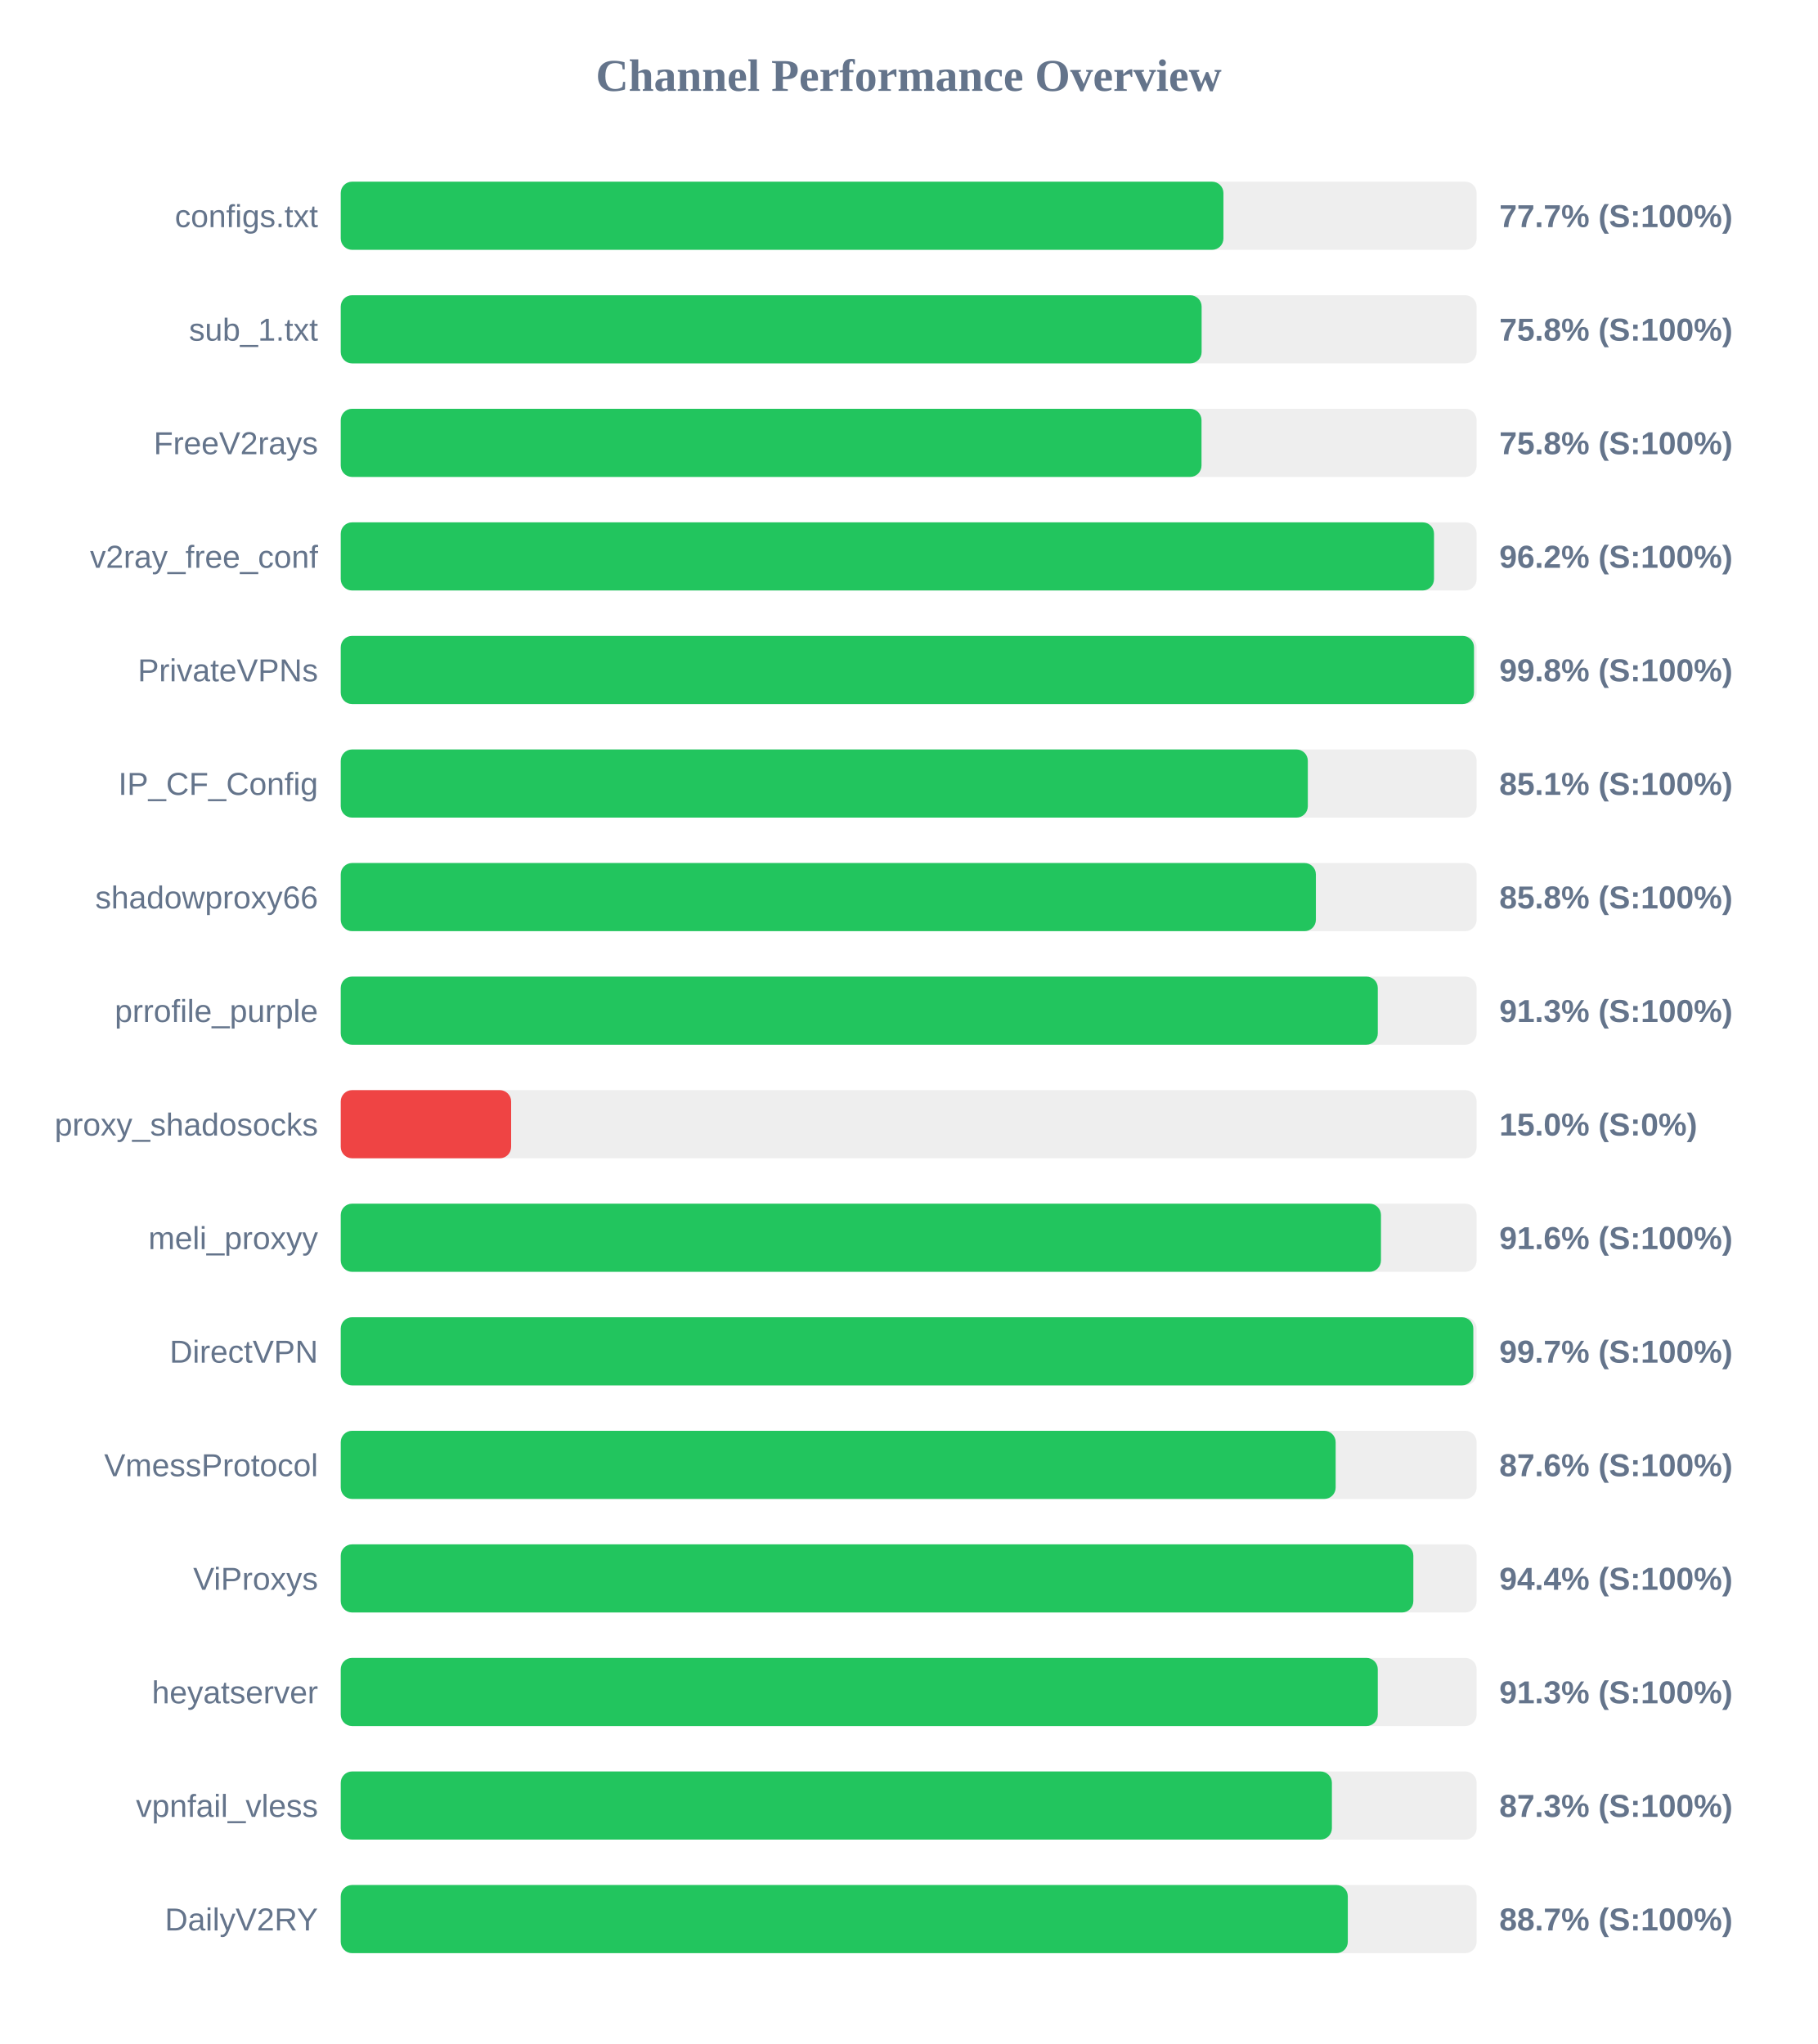
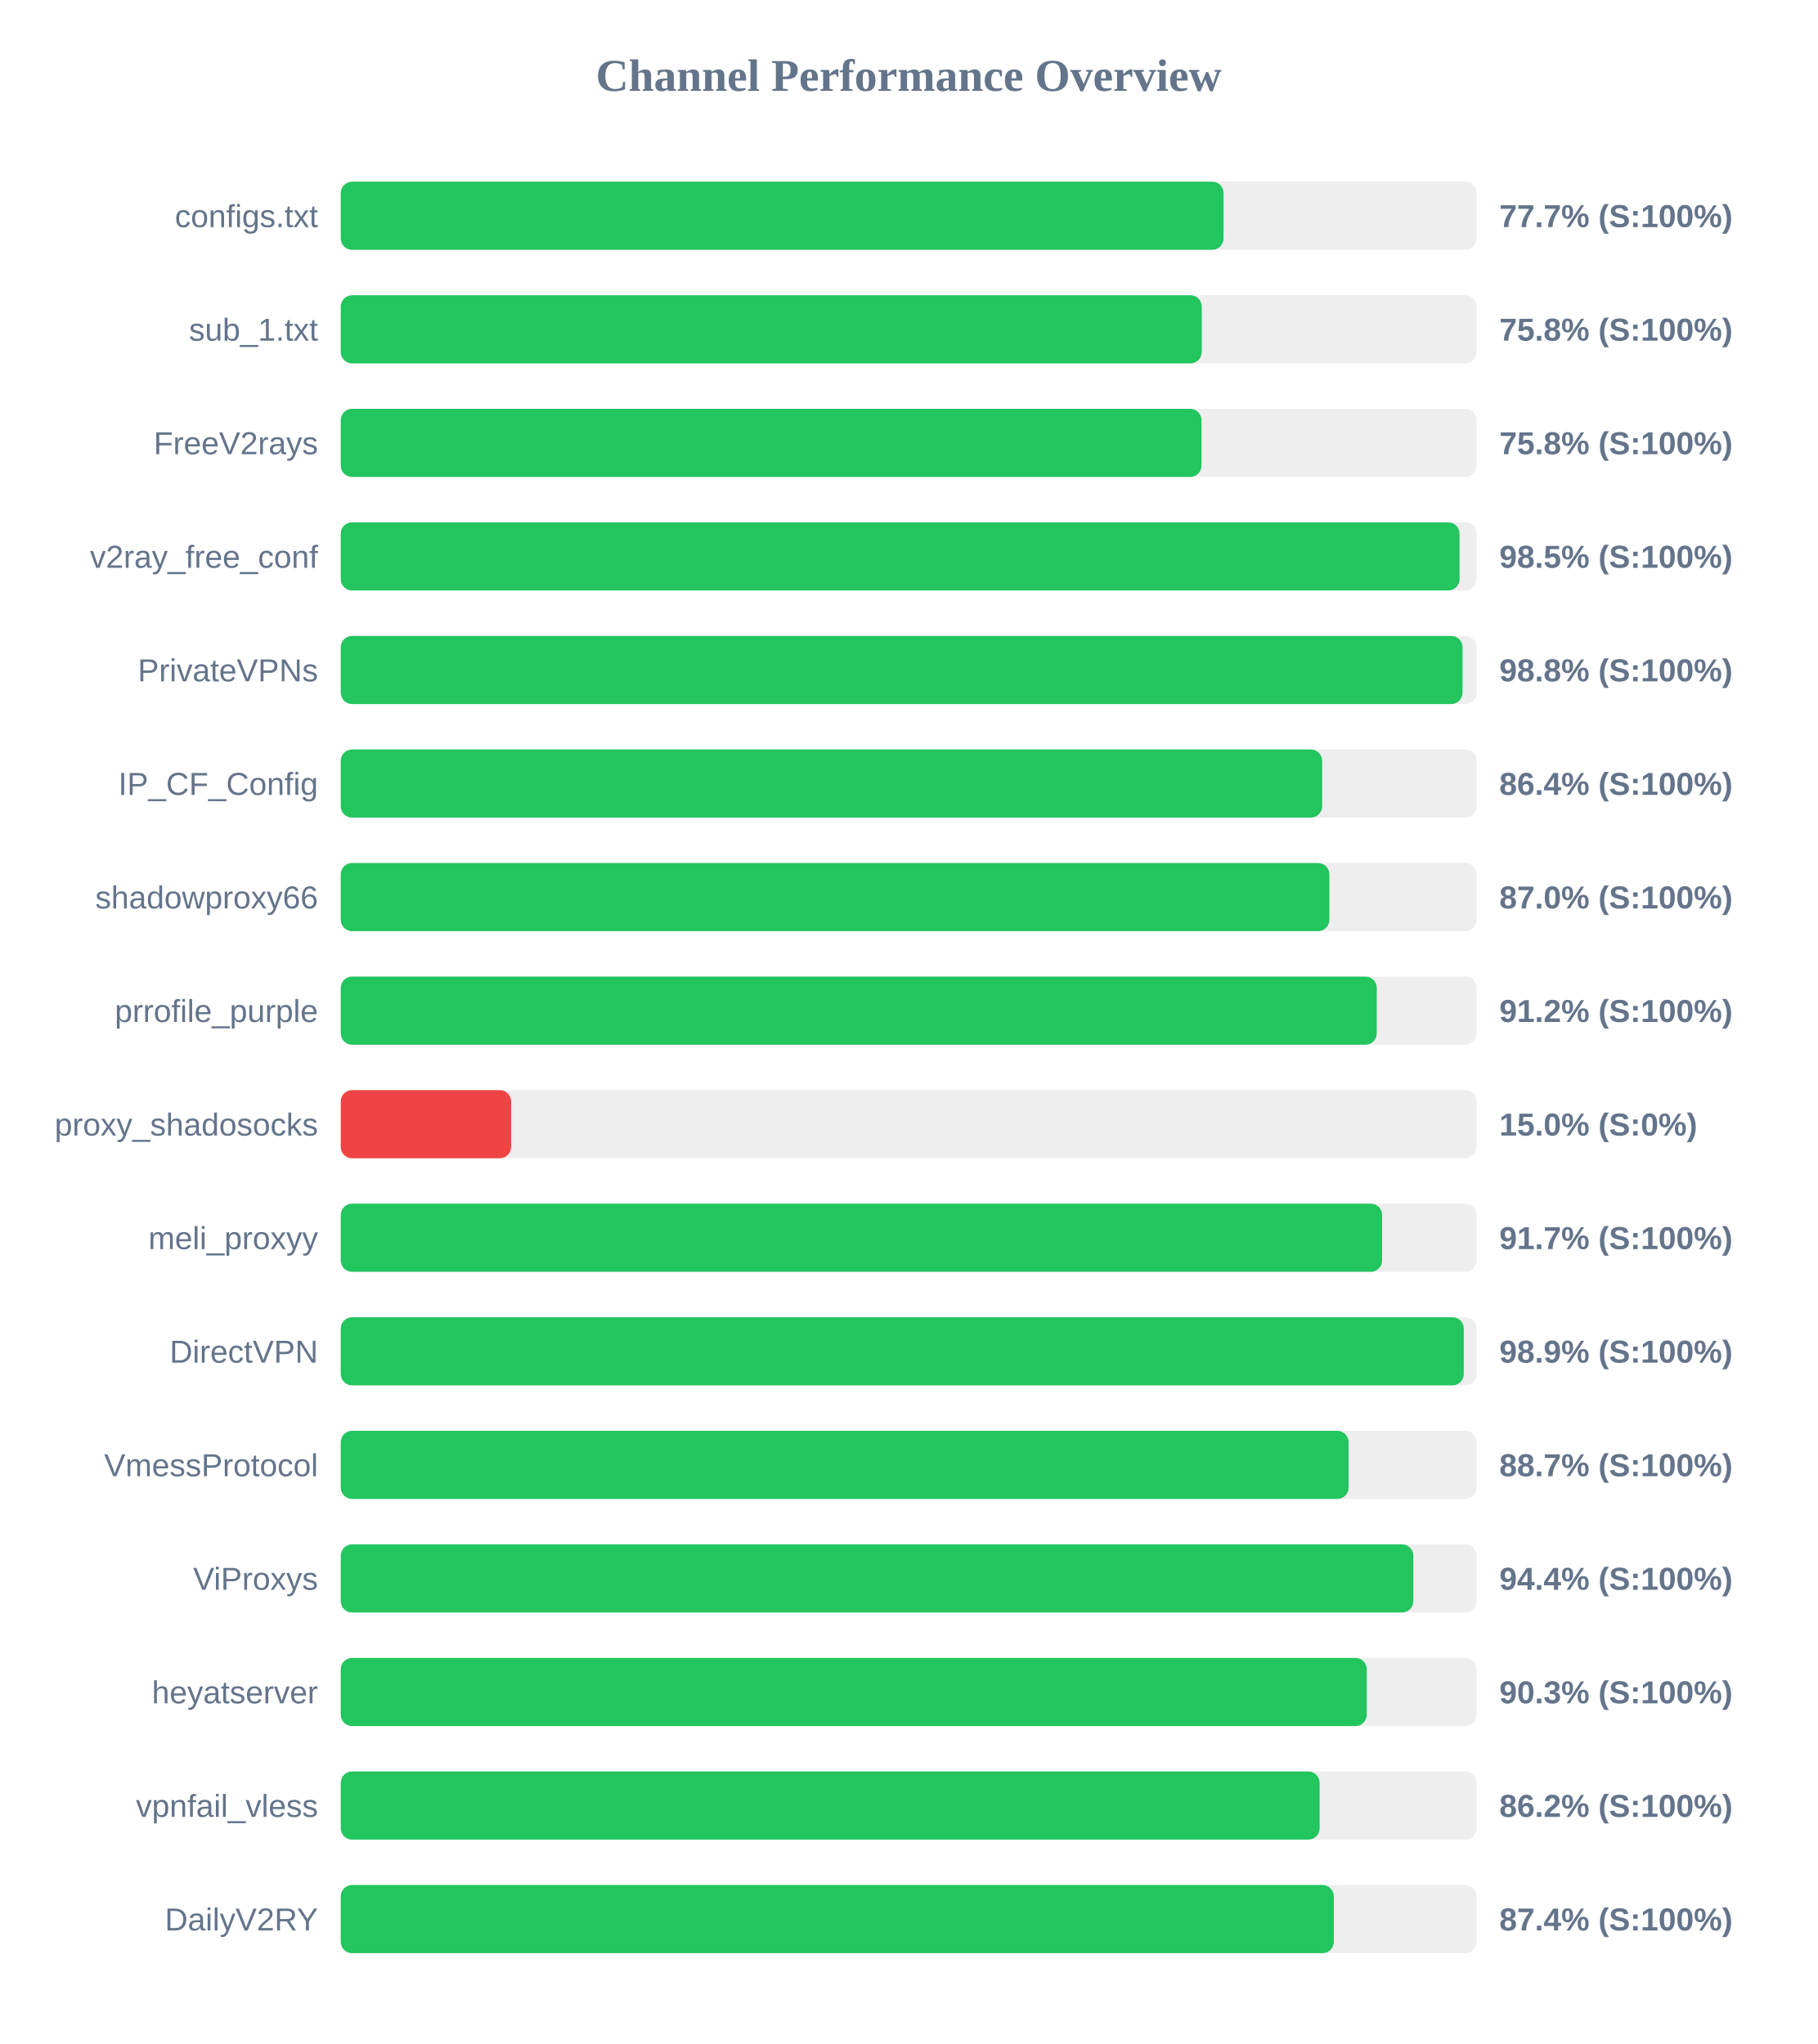
<svg xmlns="http://www.w3.org/2000/svg" width="800" height="900" version="1.1">
  <style>
        .row { font: 14px Arial; fill: #64748b; }
        .score { font: bold 14px Arial; fill: #64748b; }
    </style>
  <text x="400" y="40" text-anchor="middle" font-size="20px" font-weight="bold" fill="#64748b">Channel Performance Overview</text>
  <rect x="150" y="80" width="500" height="30" fill="#eee" rx="5" />
-   <rect x="150" y="80" width="388.55" height="30" fill="#22c55e" rx="5" />
+   <rect x="150" y="80" width="388.6" height="30" fill="#22c55e" rx="5" />
  <text x="140" y="100" text-anchor="end" class="row">configs.txt</text>
  <text x="660" y="100" text-anchor="start" class="score">77.7% (S:100%)</text>
  <rect x="150" y="130" width="500" height="30" fill="#eee" rx="5" />
-   <rect x="150" y="130" width="378.95" height="30" fill="#22c55e" rx="5" />
+   <rect x="150" y="130" width="379.0" height="30" fill="#22c55e" rx="5" />
  <text x="140" y="150" text-anchor="end" class="row">sub_1.txt</text>
  <text x="660" y="150" text-anchor="start" class="score">75.8% (S:100%)</text>
  <rect x="150" y="180" width="500" height="30" fill="#eee" rx="5" />
  <rect x="150" y="180" width="378.9" height="30" fill="#22c55e" rx="5" />
  <text x="140" y="200" text-anchor="end" class="row">FreeV2rays</text>
  <text x="660" y="200" text-anchor="start" class="score">75.8% (S:100%)</text>
  <rect x="150" y="230" width="500" height="30" fill="#eee" rx="5" />
-   <rect x="150" y="230" width="481.25" height="30" fill="#22c55e" rx="5" />
+   <rect x="150" y="230" width="492.5" height="30" fill="#22c55e" rx="5" />
  <text x="140" y="250" text-anchor="end" class="row">v2ray_free_conf</text>
-   <text x="660" y="250" text-anchor="start" class="score">96.2% (S:100%)</text>
+   <text x="660" y="250" text-anchor="start" class="score">98.5% (S:100%)</text>
  <rect x="150" y="280" width="500" height="30" fill="#eee" rx="5" />
-   <rect x="150" y="280" width="498.85" height="30" fill="#22c55e" rx="5" />
+   <rect x="150" y="280" width="493.8" height="30" fill="#22c55e" rx="5" />
  <text x="140" y="300" text-anchor="end" class="row">PrivateVPNs</text>
-   <text x="660" y="300" text-anchor="start" class="score">99.8% (S:100%)</text>
+   <text x="660" y="300" text-anchor="start" class="score">98.8% (S:100%)</text>
  <rect x="150" y="330" width="500" height="30" fill="#eee" rx="5" />
-   <rect x="150" y="330" width="425.7" height="30" fill="#22c55e" rx="5" />
+   <rect x="150" y="330" width="432.0" height="30" fill="#22c55e" rx="5" />
  <text x="140" y="350" text-anchor="end" class="row">IP_CF_Config</text>
-   <text x="660" y="350" text-anchor="start" class="score">85.1% (S:100%)</text>
+   <text x="660" y="350" text-anchor="start" class="score">86.4% (S:100%)</text>
  <rect x="150" y="380" width="500" height="30" fill="#eee" rx="5" />
-   <rect x="150" y="380" width="429.25" height="30" fill="#22c55e" rx="5" />
+   <rect x="150" y="380" width="435.2" height="30" fill="#22c55e" rx="5" />
  <text x="140" y="400" text-anchor="end" class="row">shadowproxy66</text>
-   <text x="660" y="400" text-anchor="start" class="score">85.8% (S:100%)</text>
+   <text x="660" y="400" text-anchor="start" class="score">87.0% (S:100%)</text>
  <rect x="150" y="430" width="500" height="30" fill="#eee" rx="5" />
-   <rect x="150" y="430" width="456.5" height="30" fill="#22c55e" rx="5" />
+   <rect x="150" y="430" width="456.05" height="30" fill="#22c55e" rx="5" />
  <text x="140" y="450" text-anchor="end" class="row">prrofile_purple</text>
-   <text x="660" y="450" text-anchor="start" class="score">91.3% (S:100%)</text>
+   <text x="660" y="450" text-anchor="start" class="score">91.2% (S:100%)</text>
  <rect x="150" y="480" width="500" height="30" fill="#eee" rx="5" />
  <rect x="150" y="480" width="75.0" height="30" fill="#ef4444" rx="5" />
  <text x="140" y="500" text-anchor="end" class="row">proxy_shadosocks</text>
  <text x="660" y="500" text-anchor="start" class="score">15.0% (S:0%)</text>
  <rect x="150" y="530" width="500" height="30" fill="#eee" rx="5" />
-   <rect x="150" y="530" width="457.9" height="30" fill="#22c55e" rx="5" />
+   <rect x="150" y="530" width="458.4" height="30" fill="#22c55e" rx="5" />
  <text x="140" y="550" text-anchor="end" class="row">meli_proxyy</text>
-   <text x="660" y="550" text-anchor="start" class="score">91.6% (S:100%)</text>
+   <text x="660" y="550" text-anchor="start" class="score">91.7% (S:100%)</text>
  <rect x="150" y="580" width="500" height="30" fill="#eee" rx="5" />
-   <rect x="150" y="580" width="498.55" height="30" fill="#22c55e" rx="5" />
+   <rect x="150" y="580" width="494.35" height="30" fill="#22c55e" rx="5" />
  <text x="140" y="600" text-anchor="end" class="row">DirectVPN</text>
-   <text x="660" y="600" text-anchor="start" class="score">99.7% (S:100%)</text>
+   <text x="660" y="600" text-anchor="start" class="score">98.9% (S:100%)</text>
  <rect x="150" y="630" width="500" height="30" fill="#eee" rx="5" />
-   <rect x="150" y="630" width="437.95" height="30" fill="#22c55e" rx="5" />
+   <rect x="150" y="630" width="443.65" height="30" fill="#22c55e" rx="5" />
  <text x="140" y="650" text-anchor="end" class="row">VmessProtocol</text>
-   <text x="660" y="650" text-anchor="start" class="score">87.6% (S:100%)</text>
+   <text x="660" y="650" text-anchor="start" class="score">88.7% (S:100%)</text>
  <rect x="150" y="680" width="500" height="30" fill="#eee" rx="5" />
  <rect x="150" y="680" width="472.15" height="30" fill="#22c55e" rx="5" />
  <text x="140" y="700" text-anchor="end" class="row">ViProxys</text>
  <text x="660" y="700" text-anchor="start" class="score">94.4% (S:100%)</text>
  <rect x="150" y="730" width="500" height="30" fill="#eee" rx="5" />
-   <rect x="150" y="730" width="456.5" height="30" fill="#22c55e" rx="5" />
+   <rect x="150" y="730" width="451.65" height="30" fill="#22c55e" rx="5" />
  <text x="140" y="750" text-anchor="end" class="row">heyatserver</text>
-   <text x="660" y="750" text-anchor="start" class="score">91.3% (S:100%)</text>
+   <text x="660" y="750" text-anchor="start" class="score">90.3% (S:100%)</text>
  <rect x="150" y="780" width="500" height="30" fill="#eee" rx="5" />
-   <rect x="150" y="780" width="436.3" height="30" fill="#22c55e" rx="5" />
+   <rect x="150" y="780" width="430.9" height="30" fill="#22c55e" rx="5" />
  <text x="140" y="800" text-anchor="end" class="row">vpnfail_vless</text>
-   <text x="660" y="800" text-anchor="start" class="score">87.3% (S:100%)</text>
+   <text x="660" y="800" text-anchor="start" class="score">86.2% (S:100%)</text>
  <rect x="150" y="830" width="500" height="30" fill="#eee" rx="5" />
-   <rect x="150" y="830" width="443.3" height="30" fill="#22c55e" rx="5" />
+   <rect x="150" y="830" width="437.15" height="30" fill="#22c55e" rx="5" />
  <text x="140" y="850" text-anchor="end" class="row">DailyV2RY</text>
-   <text x="660" y="850" text-anchor="start" class="score">88.7% (S:100%)</text>
+   <text x="660" y="850" text-anchor="start" class="score">87.4% (S:100%)</text>
</svg>
